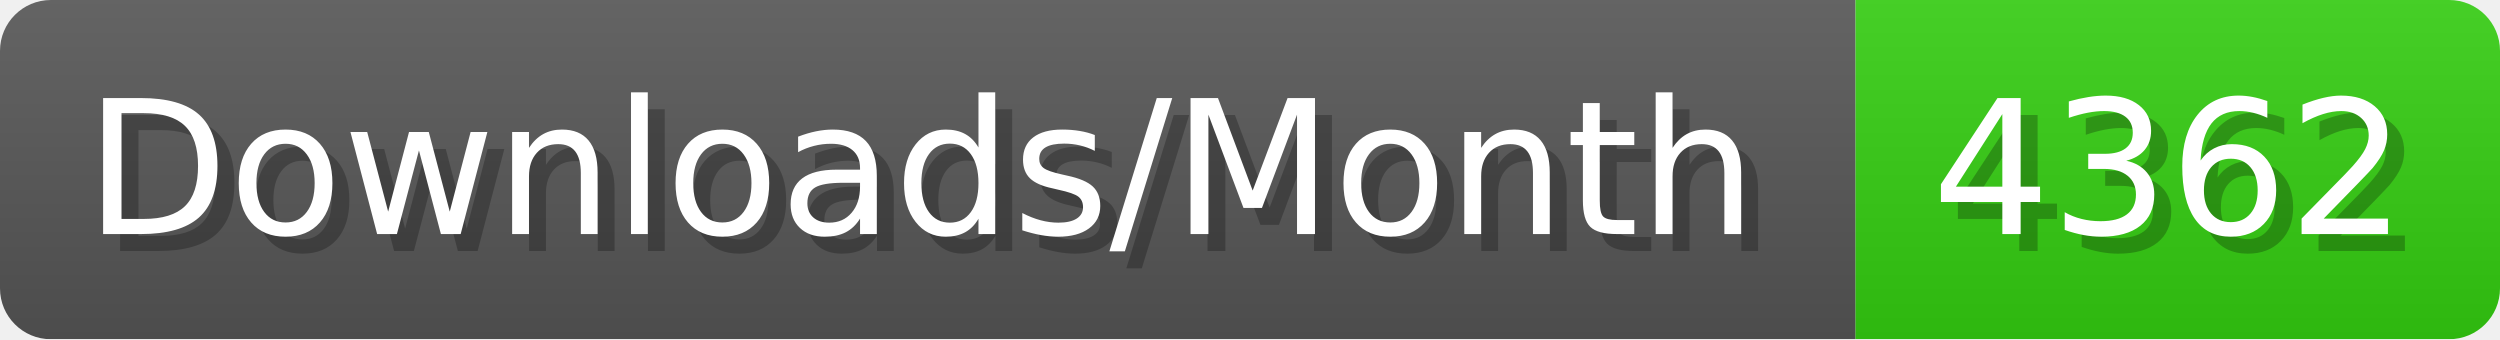
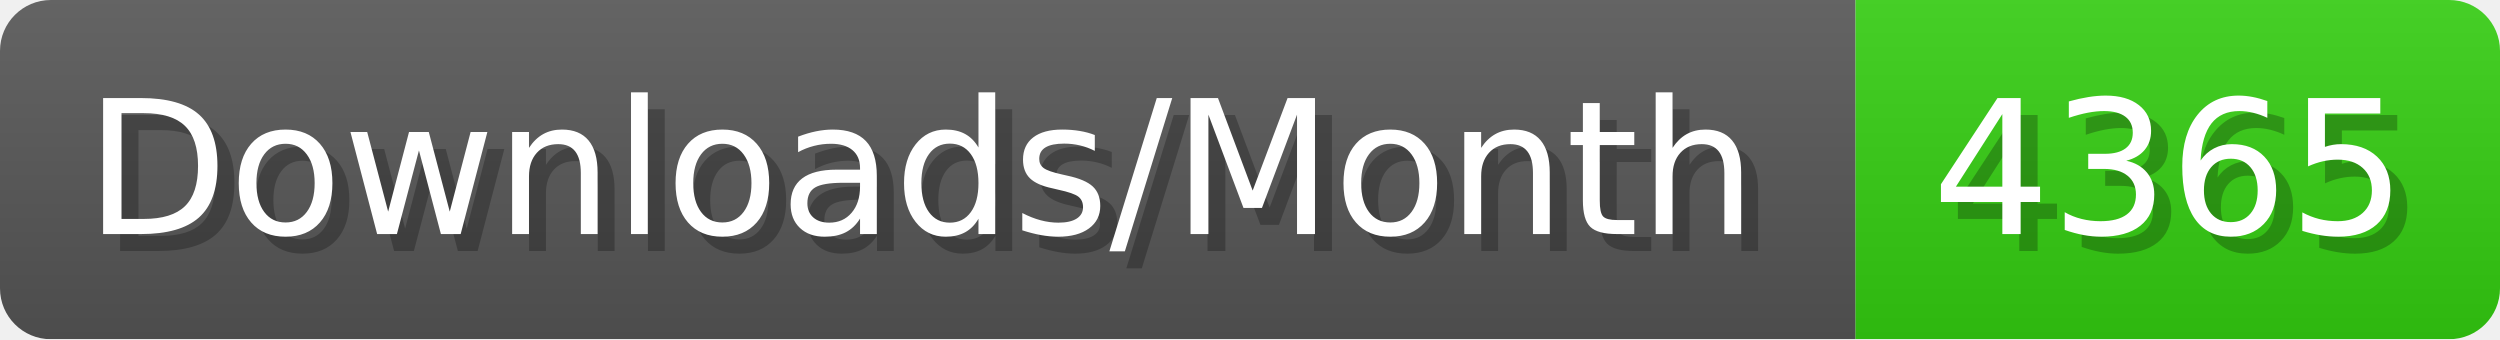
- <svg xmlns="http://www.w3.org/2000/svg" width="147.4" height="20" viewBox="0 0 1474 200" role="img" aria-label="Downloads/Month: 4362">
+ <svg xmlns="http://www.w3.org/2000/svg" width="147.4" height="20" viewBox="0 0 1474 200" role="img" aria-label="Downloads/Month: 4365">
  <linearGradient id="YlXUI" x2="0" y2="100%">
    <stop offset="0" stop-opacity=".1" stop-color="#EEE" />
    <stop offset="1" stop-opacity=".1" />
  </linearGradient>
  <mask id="JHhop">
    <rect width="1474" height="200" rx="30" fill="#FFF" />
  </mask>
  <g mask="url(#JHhop)">
    <rect width="1094" height="200" fill="#555" />
    <rect width="380" height="200" fill="#3C1" x="1094" />
    <rect width="1474" height="200" fill="url(#YlXUI)" />
  </g>
  <g aria-hidden="true" fill="#fff" text-anchor="start" font-family="Verdana,DejaVu Sans,sans-serif" font-size="110">
    <text x="60" y="148" textLength="994" fill="#000" opacity="0.25">Downloads/Month</text>
    <text x="50" y="138" textLength="994">Downloads/Month</text>
-     <text x="1149" y="148" textLength="280" fill="#000" opacity="0.25">4362</text>
-     <text x="1139" y="138" textLength="280">4362</text>
+     <text x="1149" y="148" textLength="280" fill="#000" opacity="0.25">4365</text>
+     <text x="1139" y="138" textLength="280">4365</text>
  </g>
</svg>
